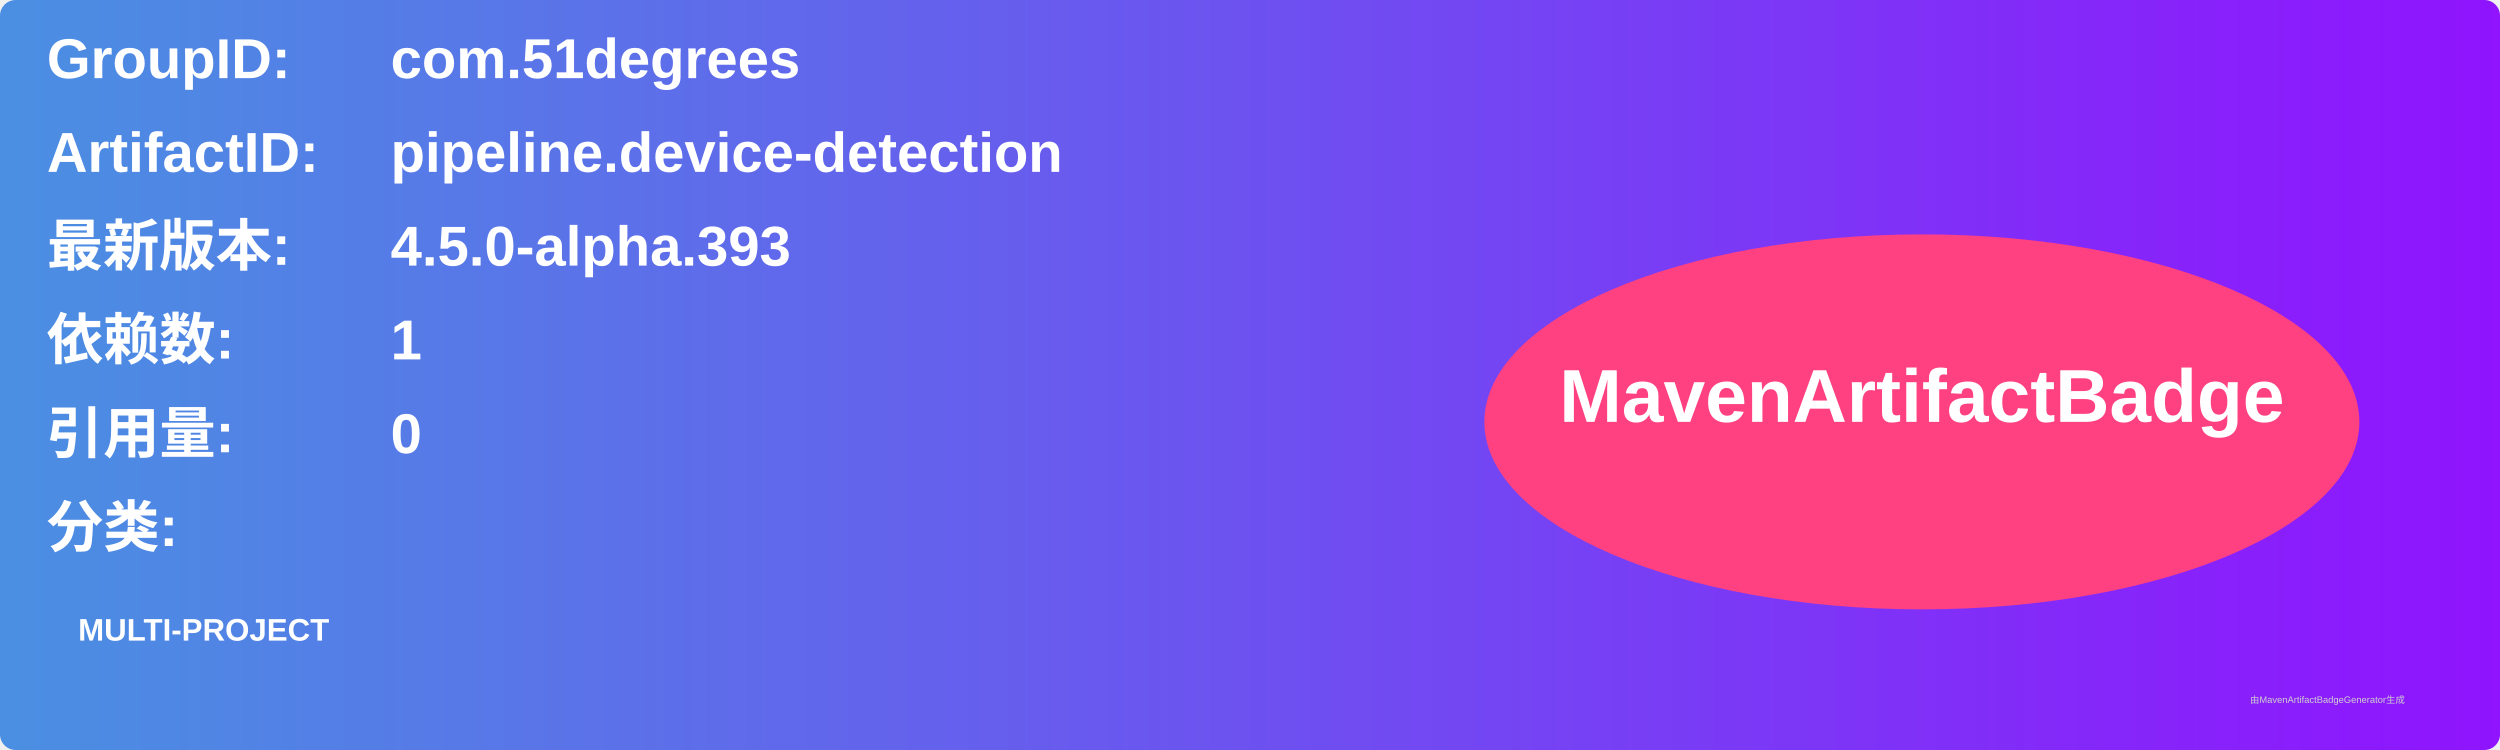
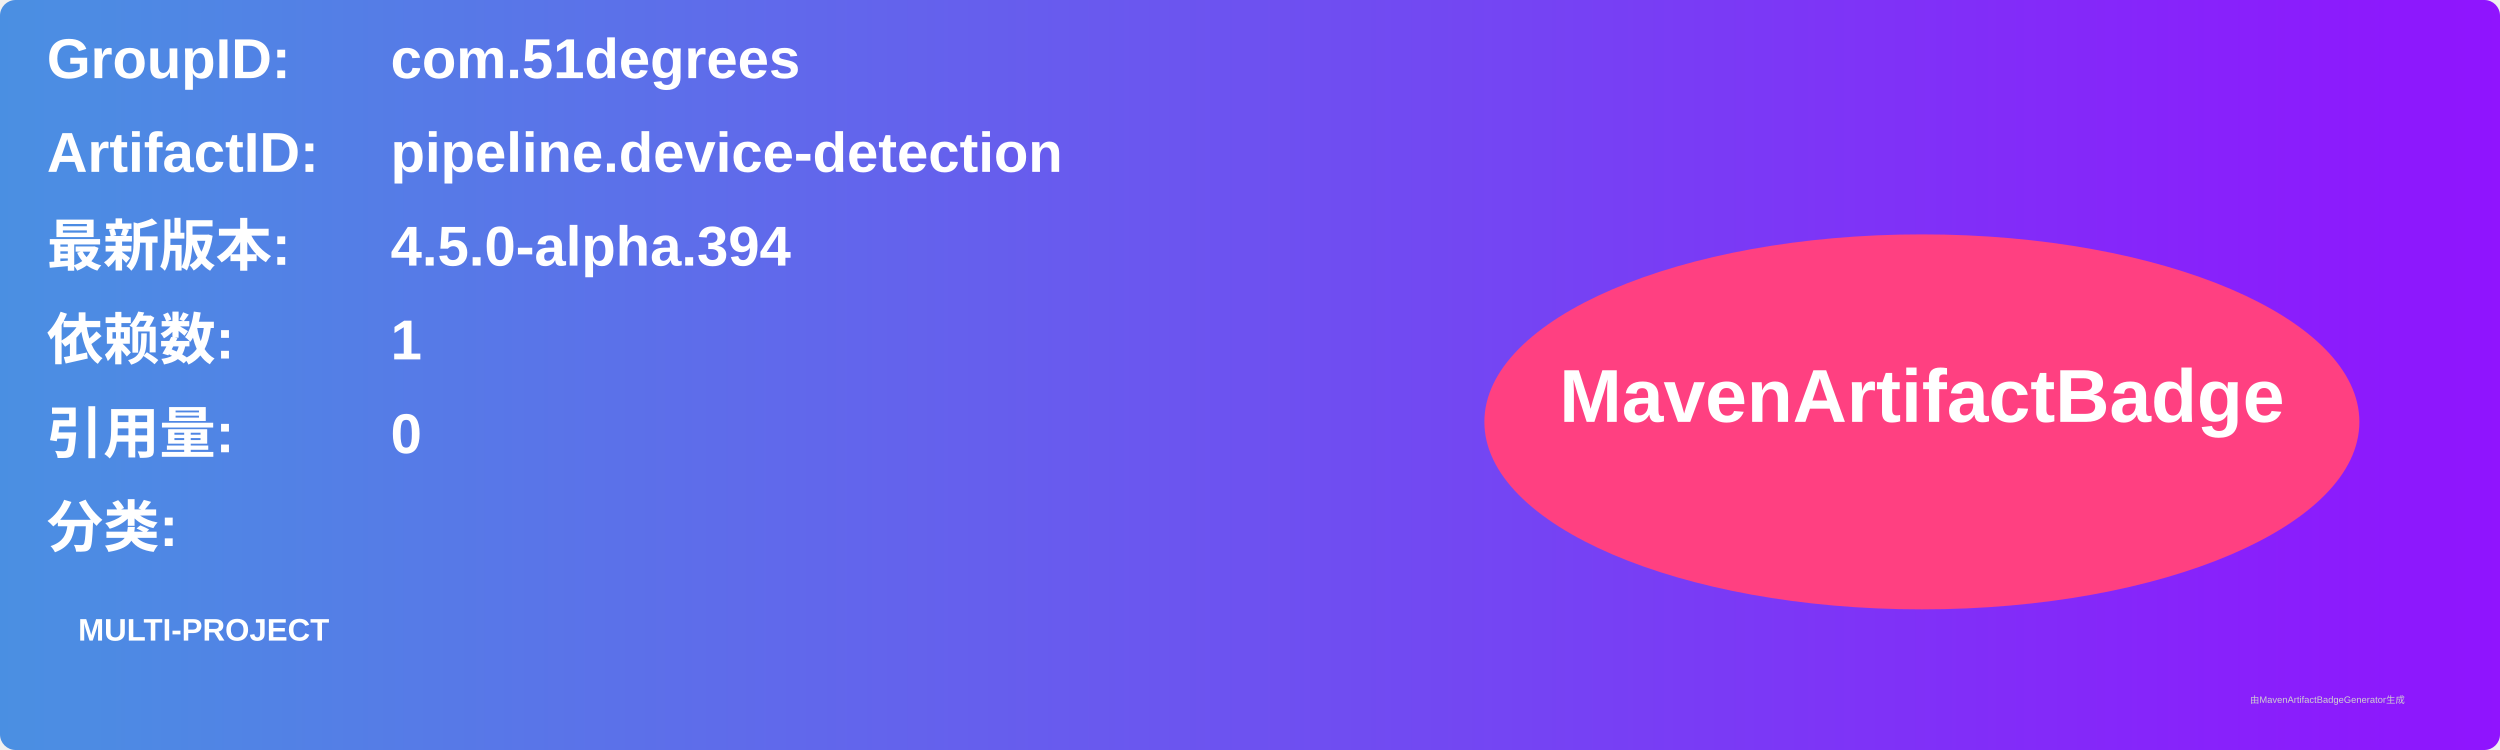
<svg xmlns="http://www.w3.org/2000/svg" width="800" height="240" viewBox="0 0 800 240">
  <linearGradient id="grad" x1="0%" y1="0%" x2="100%" y2="0%">
    <stop offset="0%" stop-color="#4a90e2" />
    <stop offset="100%" stop-color="#9013fe" />
  </linearGradient>
  <rect width="100%" height="100%" rx="5" ry="5" fill="url(#grad)" />
  <g transform="translate(15, 15)">
    <text x="0" y="10" font-family="Arial" font-size="18" fill="white" font-weight="bold" width="260">GroupID:</text>
    <text x="110" y="10" font-family="Arial" font-size="18" fill="white" font-weight="bold" width="460">com.51degrees</text>
    <text x="0" y="40" font-family="Arial" font-size="18" fill="white" font-weight="bold" width="260">ArtifactID:</text>
    <text x="110" y="40" font-family="Arial" font-size="18" fill="white" font-weight="bold" width="460">pipeline.device-detection</text>
    <text x="0" y="70" font-family="Arial" font-size="18" fill="white" font-weight="bold">最新版本:</text>
    <text x="110" y="70" font-family="Arial" font-size="18" fill="white" font-weight="bold">
-       <tspan font-weight="bold">4.5.0-alpha.393</tspan>
+       <tspan font-weight="bold">4.5.0-alpha.394</tspan>
    </text>
    <text x="0" y="100" font-family="Arial" font-size="18" fill="white" font-weight="bold">依赖数: </text>
    <text x="110" y="100" font-family="Arial" font-size="18" fill="white">
      <tspan font-weight="bold">1</tspan>
    </text>
    <text x="0" y="130" font-family="Arial" font-size="18" fill="white" font-weight="bold">引用量: </text>
    <text x="110" y="130" font-family="Arial" font-size="18" fill="white">
      <tspan font-weight="bold">0</tspan>
    </text>
    <text x="0" y="160" font-family="Arial" font-size="18" fill="white" font-weight="bold">分类:</text>
    <text x="10" y="190" font-family="Arial" font-size="10" fill="white">
      <tspan font-weight="bold">MULTI-PROJECT</tspan>
    </text>
    <ellipse cx="600" cy="120" rx="140" ry="60" fill="#ff4081" />
    <text x="600" y="120" text-anchor="middle" font-family="Arial" font-size="24" fill="white" font-weight="bold">MavenArtifactBadge</text>
  </g>
  <text x="720" y="225" font-family="Arial" font-size="3" fill="#d0d0d0">由MavenArtifactBadgeGenerator生成</text>
</svg>
